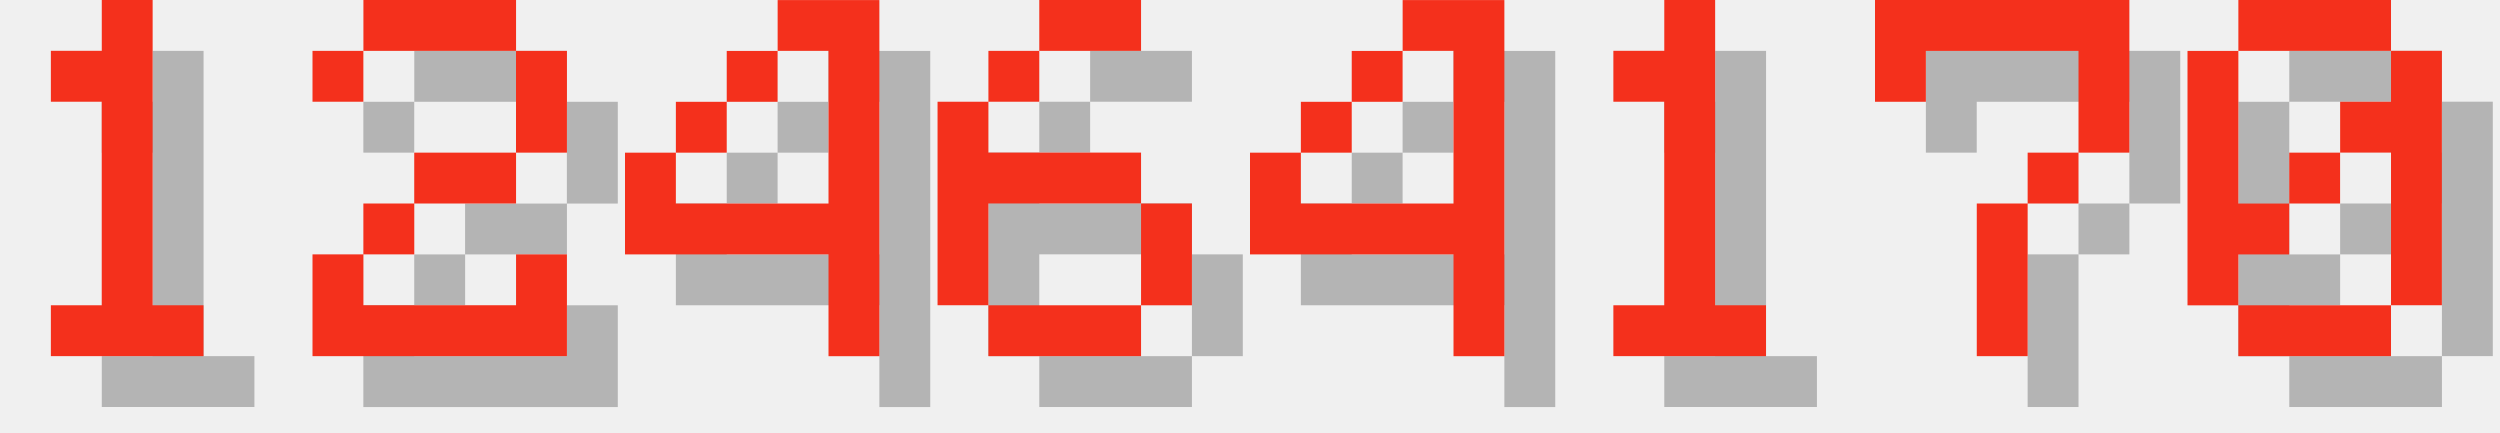
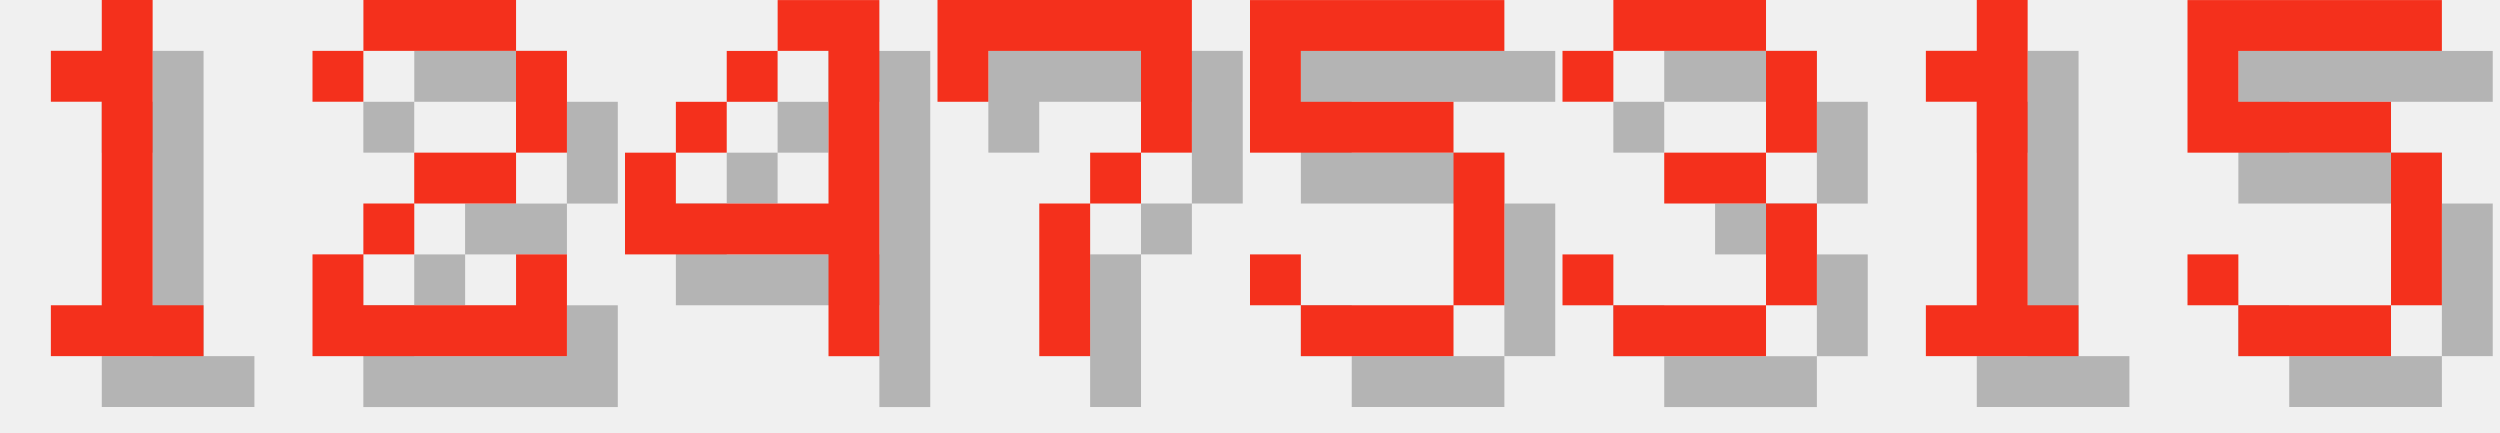
<svg xmlns="http://www.w3.org/2000/svg" version="1.1" width="208.0" height="36">
  <style>
        .text-foreground {
            fill: #F4301C;
        }
        .text-shadow {
            fill: #000000;
            fill-opacity: 0.25;
        }
    </style>
  <g class="digit" id="digit_1" transform="translate(0.0, 0), scale(4)">
    <path id="digit_1_shadow" class="text-shadow" d="m2.117 2.117v1.058h1.058v4.233h-1.058v1.058h3.175v-1.058h-1.058v-6.35h-1.058v1.058h-1.058z" fill-opacity=".5" style="paint-order:stroke fill markers" />
    <path id="digit_1_fg" class="text-foreground" d="m1.058 1.058v1.058h1.058v4.233h-1.058v1.058h3.175v-1.058h-1.058v-6.35h-1.058v1.058h-1.058z" fill="#fff" style="paint-order:stroke fill markers" />
  </g>
  <g class="digit" id="digit_2" transform="translate(26.0, 0), scale(4)">
    <path id="digit_2_shadow" class="text-shadow" d="m1.058 2.117v1.058h1.058v-1.058h3.175v2.117h-2.117v1.058h-1.058v1.058h-1.058v2.117h5.292v-2.117h-1.058v1.058h-3.175v-1.058h1.058v-1.058h2.117v-1.058h1.058v-2.117h-1.058v-1.058h-3.175v1.058h-1.058z" fill-opacity=".5" style="paint-order:stroke fill markers" />
    <path id="digit_2_fg" class="text-foreground" d="m0 1.058v1.058h1.058v-1.058h3.175v2.117h-2.117v1.058h-1.058v1.058h-1.058v2.117h5.292v-2.117h-1.058v1.058h-3.175v-1.058h1.058v-1.058h2.117v-1.058h1.058v-2.117h-1.058v-1.058h-3.175v1.058h-1.058z" fill="#fff" style="paint-order:stroke fill markers" />
  </g>
  <g class="digit" id="digit_4" transform="translate(52.0, 0), scale(4)">
    <path id="digit_4_shadow" class="text-shadow" d="m4.233 1.058v1.058h1.058v3.175h-3.175v-1.058h-1.058v2.117h4.233v2.117h1.058v-7.408h-2.117zm-2.117 3.175h1.058v-1.058h-1.058v1.058zm1.058-1.058h1.058v-1.058h-1.058v1.058z" fill-opacity=".5" style="paint-order:stroke fill markers" />
    <path id="digit_4_fg" class="text-foreground" d="m3.175 0v1.058h1.058v3.175h-3.175v-1.058h-1.058v2.117h4.233v2.117h1.058v-7.408h-2.117zm-2.117 3.175h1.058v-1.058h-1.058v1.058zm1.058-1.058h1.058v-1.058h-1.058v1.058z" fill="#fff" style="paint-order:stroke fill markers" />
  </g>
-   <g class="digit" id="digit_6" transform="translate(78.0, 0), scale(4)">
-     <path id="digit_6_shadow" class="text-shadow" d="m3.175 1.058v1.058h2.117v-1.058h-2.117zm0 1.058h-1.058v1.058h1.058v-1.058zm-1.058 1.058h-1.058v4.233h1.058v-2.117h3.175v-1.058h-3.175v-1.058zm3.175 2.117v2.117h1.058v-2.117h-1.058zm0 2.117h-3.175v1.058h3.175v-1.058z" fill-opacity=".5" style="paint-order:stroke fill markers" />
-     <path id="digit_6_fg" class="text-foreground" d="m2.117 0v1.058h2.117v-1.058h-2.117zm0 1.058h-1.058v1.058h1.058v-1.058zm-1.058 1.058h-1.058v4.233h1.058v-2.117h3.175v-1.058h-3.175v-1.058zm3.175 2.117v2.117h1.058v-2.117h-1.058zm0 2.117h-3.175v1.058h3.175v-1.058z" fill="#fff" style="paint-order:stroke fill markers" />
+   <g class="digit" id="digit_7" transform="translate(78.0, 0), scale(4)">
+     <path id="digit_7_shadow" class="text-shadow" d="m1.058 1.058 2e-6 2.117h1.058v-1.058h3.175v1.058l2e-7 1.058h-1.058v1.058h-1.058l4e-7 3.175 1.058 1e-7v-3.175h1.058v-1.058h1.058l5e-7 -1.058v-2.117z" fill-opacity=".5" style="paint-order:stroke fill markers" />
+     <path id="digit_7_fg" class="text-foreground" d="m0 0 2e-6 2.117h1.058v-1.058h3.175v1.058l2e-7 1.058h-1.058v1.058h-1.058l4e-7 3.175 1.058 1e-7v-3.175h1.058v-1.058h1.058l5e-7 -1.058v-2.117z" fill="#fff" style="paint-order:stroke fill markers" />
  </g>
-   <g class="digit" id="digit_4" transform="translate(104.0, 0), scale(4)">
-     <path id="digit_4_shadow" class="text-shadow" d="m4.233 1.058v1.058h1.058v3.175h-3.175v-1.058h-1.058v2.117h4.233v2.117h1.058v-7.408h-2.117zm-2.117 3.175h1.058v-1.058h-1.058v1.058zm1.058-1.058h1.058v-1.058h-1.058v1.058z" fill-opacity=".5" style="paint-order:stroke fill markers" />
-     <path id="digit_4_fg" class="text-foreground" d="m3.175 0v1.058h1.058v3.175h-3.175v-1.058h-1.058v2.117h4.233v2.117h1.058v-7.408h-2.117zm-2.117 3.175h1.058v-1.058h-1.058v1.058zm1.058-1.058h1.058v-1.058h-1.058v1.058z" fill="#fff" style="paint-order:stroke fill markers" />
+   <g class="digit" id="digit_5" transform="translate(104.0, 0), scale(4)">
+     <path id="digit_5_shadow" class="text-shadow" d="m1.058 1.058v3.175h4.233v3.175h-3.175v-1.058h-1.058v1.058h1.058v1.058h3.175v-1.058h1.058v-3.175h-1.058v-1.058h-3.175v-1.058h4.233v-1.058h-5.292z" fill-opacity=".5" style="paint-order:stroke fill markers" />
+     <path id="digit_5_fg" class="text-foreground" d="m0 0v3.175h4.233v3.175h-3.175v-1.058h-1.058v1.058h1.058v1.058h3.175v-1.058h1.058v-3.175h-1.058v-1.058h-3.175v-1.058h4.233v-1.058h-5.292z" fill="#fff" style="paint-order:stroke fill markers" />
  </g>
-   <g class="digit" id="digit_1" transform="translate(130.0, 0), scale(4)">
+   <g class="digit" id="digit_3" transform="translate(130.0, 0), scale(4)">
+     <path id="digit_3_shadow" class="text-shadow" d="m1.058 2.117v1.058h1.058v-1.058h3.175v2.117h-2.117v1.058h2.117v2.117h-3.175v-1.058h-1.058v1.058h1.058v1.058h3.175v-1.058h1.058v-2.117h-1.058v-1.058h1.058v-2.117h-1.058v-1.058h-3.175v1.058h-1.058z" fill-opacity=".5" style="paint-order:stroke fill markers" />
+     <path id="digit_3_fg" class="text-foreground" d="m0 1.058v1.058h1.058v-1.058h3.175v2.117h-2.117v1.058h2.117v2.117h-3.175v-1.058h-1.058v1.058h1.058v1.058h3.175v-1.058h1.058v-2.117h-1.058v-1.058h1.058v-2.117h-1.058v-1.058h-3.175v1.058h-1.058z" fill="#fff" style="paint-order:stroke fill markers" />
+   </g>
+   <g class="digit" id="digit_1" transform="translate(156.0, 0), scale(4)">
    <path id="digit_1_shadow" class="text-shadow" d="m2.117 2.117v1.058h1.058v4.233h-1.058v1.058h3.175v-1.058h-1.058v-6.35h-1.058v1.058h-1.058z" fill-opacity=".5" style="paint-order:stroke fill markers" />
    <path id="digit_1_fg" class="text-foreground" d="m1.058 1.058v1.058h1.058v4.233h-1.058v1.058h3.175v-1.058h-1.058v-6.35h-1.058v1.058h-1.058z" fill="#fff" style="paint-order:stroke fill markers" />
  </g>
-   <g class="digit" id="digit_7" transform="translate(156.0, 0), scale(4)">
-     <path id="digit_7_shadow" class="text-shadow" d="m1.058 1.058 2e-6 2.117h1.058v-1.058h3.175v1.058l2e-7 1.058h-1.058v1.058h-1.058l4e-7 3.175 1.058 1e-7v-3.175h1.058v-1.058h1.058l5e-7 -1.058v-2.117z" fill-opacity=".5" style="paint-order:stroke fill markers" />
-     <path id="digit_7_fg" class="text-foreground" d="m0 0 2e-6 2.117h1.058v-1.058h3.175v1.058l2e-7 1.058h-1.058v1.058h-1.058l4e-7 3.175 1.058 1e-7v-3.175h1.058v-1.058h1.058l5e-7 -1.058v-2.117z" fill="#fff" style="paint-order:stroke fill markers" />
-   </g>
-   <g class="digit" id="digit_0" transform="translate(182.0, 0), scale(4)">
-     <path id="digit_0_shadow" class="text-shadow" d="m2.117 1.058v1.058h3.175v-1.058h-3.175zm3.175 1.058v1.058h-1.058v1.058h1.058v3.175h1.058v-5.292h-1.058zm0 5.292h-3.175v1.058h3.175v-1.058zm-3.175 0v-1.058h1.058v-1.058h-1.058v-3.175h-1.058v5.292h1.058zm1.058-2.117h1.058v-1.058h-1.058v1.058z" fill-opacity=".5" style="paint-order:stroke fill markers" />
-     <path id="digit_0_fg" class="text-foreground" d="m1.058 0v1.058h3.175v-1.058h-3.175zm3.175 1.058v1.058h-1.058v1.058h1.058v3.175h1.058v-5.292h-1.058zm0 5.292h-3.175v1.058h3.175v-1.058zm-3.175 0v-1.058h1.058v-1.058h-1.058v-3.175h-1.058v5.292h1.058zm1.058-2.117h1.058v-1.058h-1.058v1.058z" fill="#fff" style="paint-order:stroke fill markers" />
+   <g class="digit" id="digit_5" transform="translate(182.0, 0), scale(4)">
+     <path id="digit_5_shadow" class="text-shadow" d="m1.058 1.058v3.175h4.233v3.175h-3.175v-1.058h-1.058v1.058h1.058v1.058h3.175v-1.058h1.058v-3.175h-1.058v-1.058h-3.175v-1.058h4.233v-1.058h-5.292z" fill-opacity=".5" style="paint-order:stroke fill markers" />
+     <path id="digit_5_fg" class="text-foreground" d="m0 0v3.175h4.233v3.175h-3.175v-1.058h-1.058v1.058h1.058v1.058h3.175v-1.058h1.058v-3.175h-1.058v-1.058h-3.175v-1.058h4.233v-1.058h-5.292z" fill="#fff" style="paint-order:stroke fill markers" />
  </g>
</svg>
